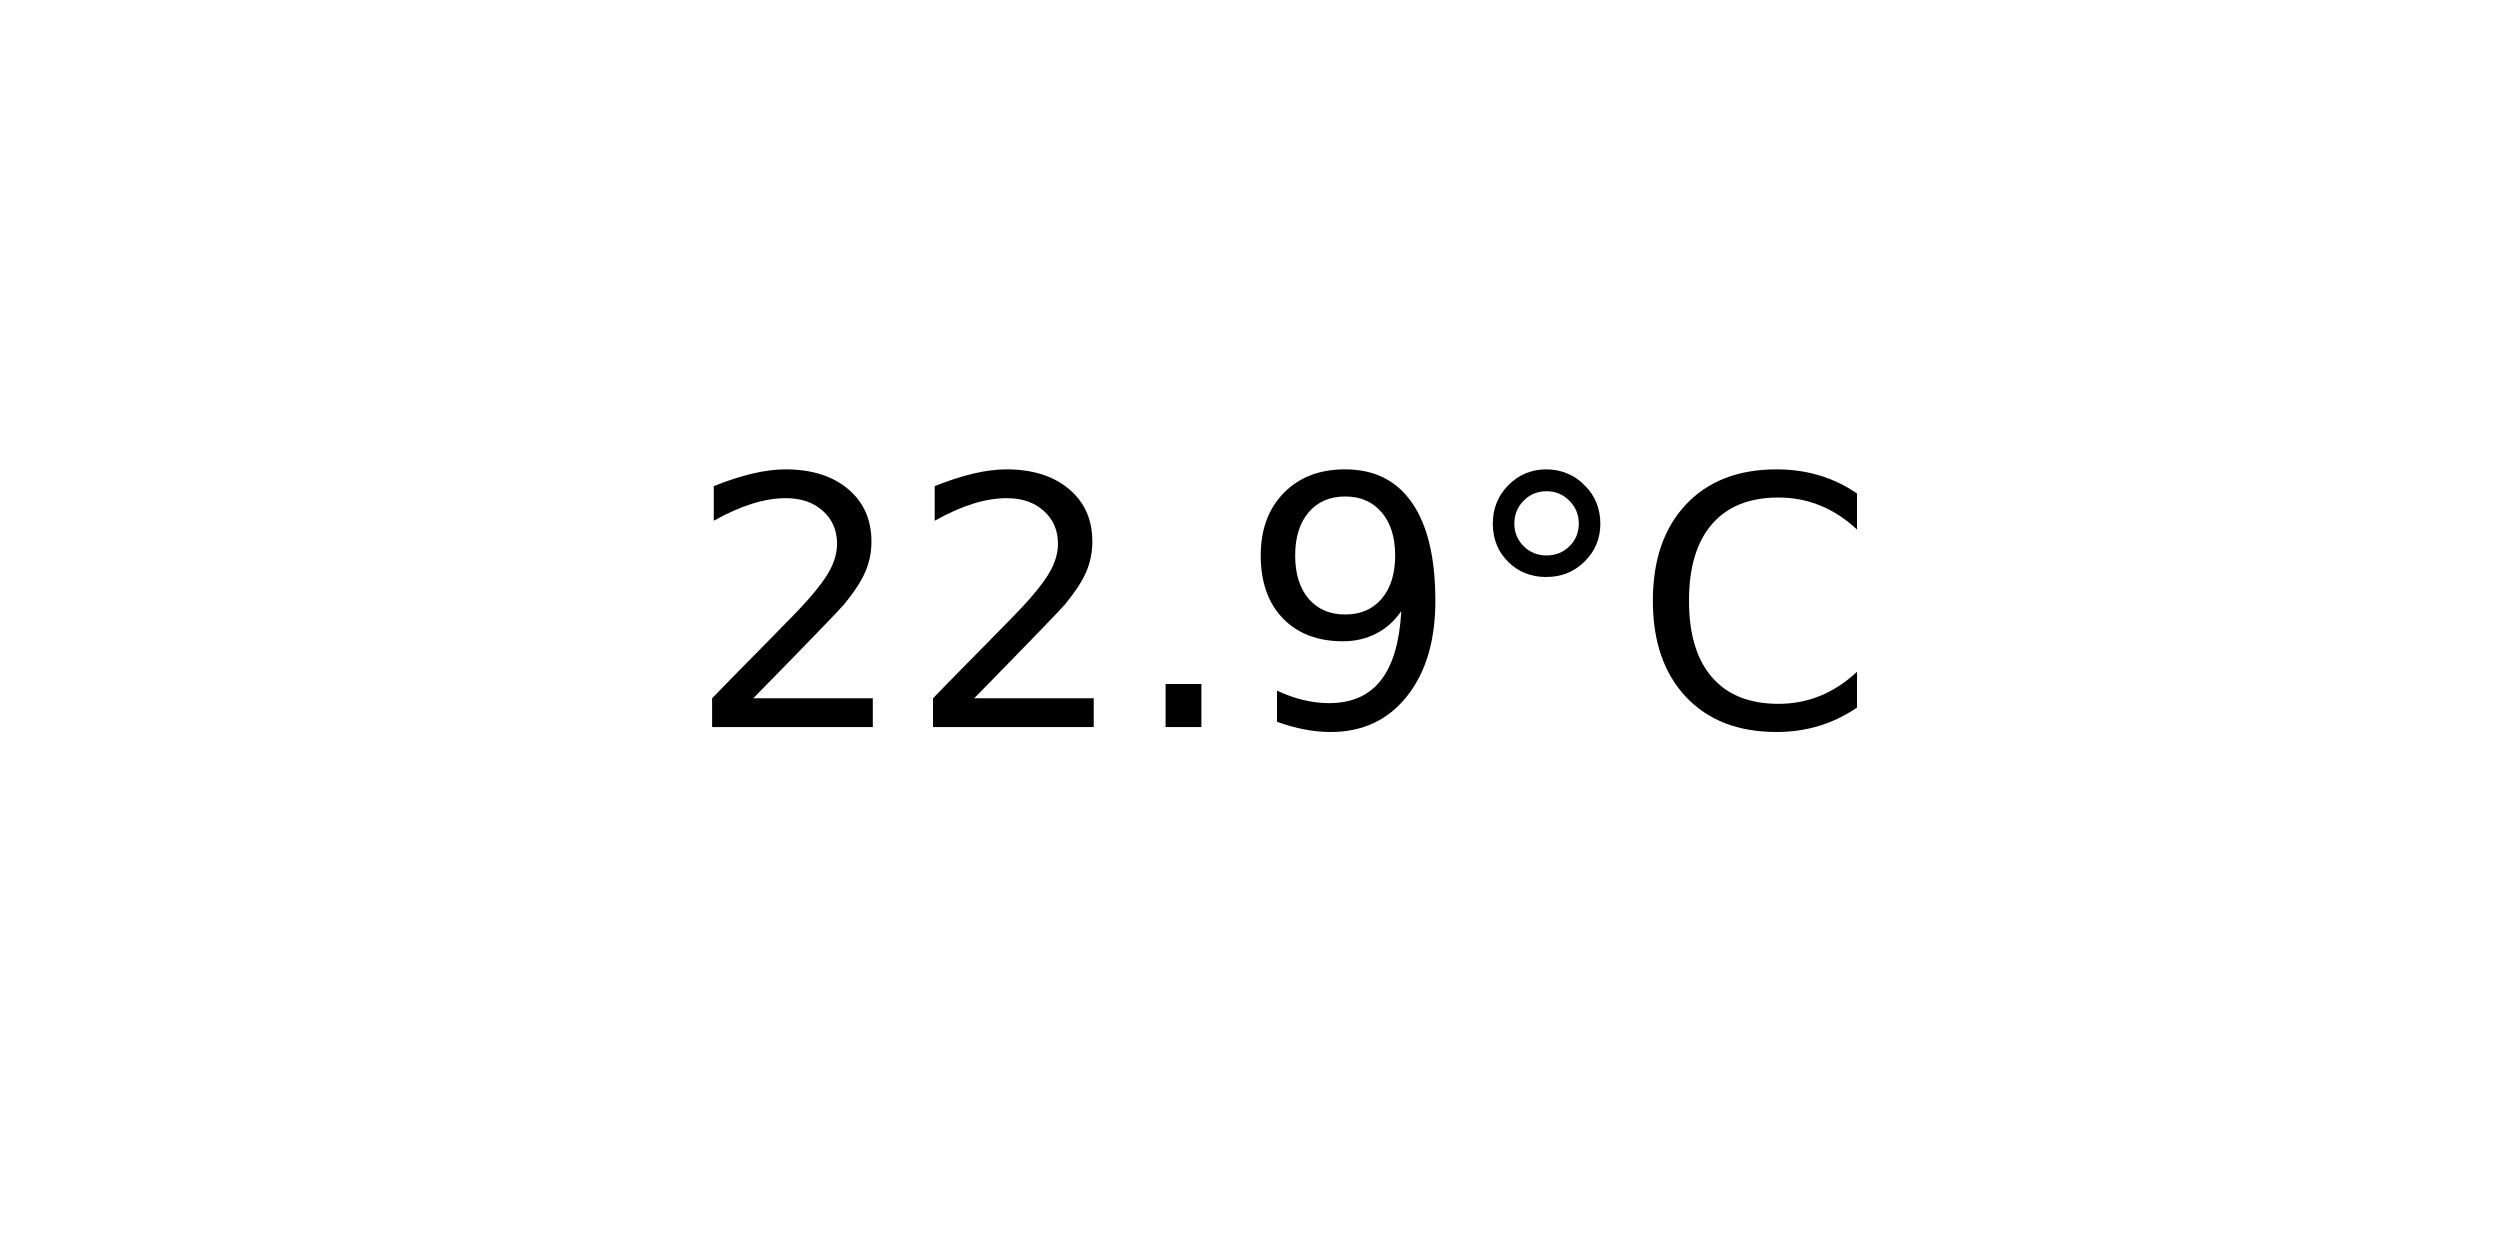
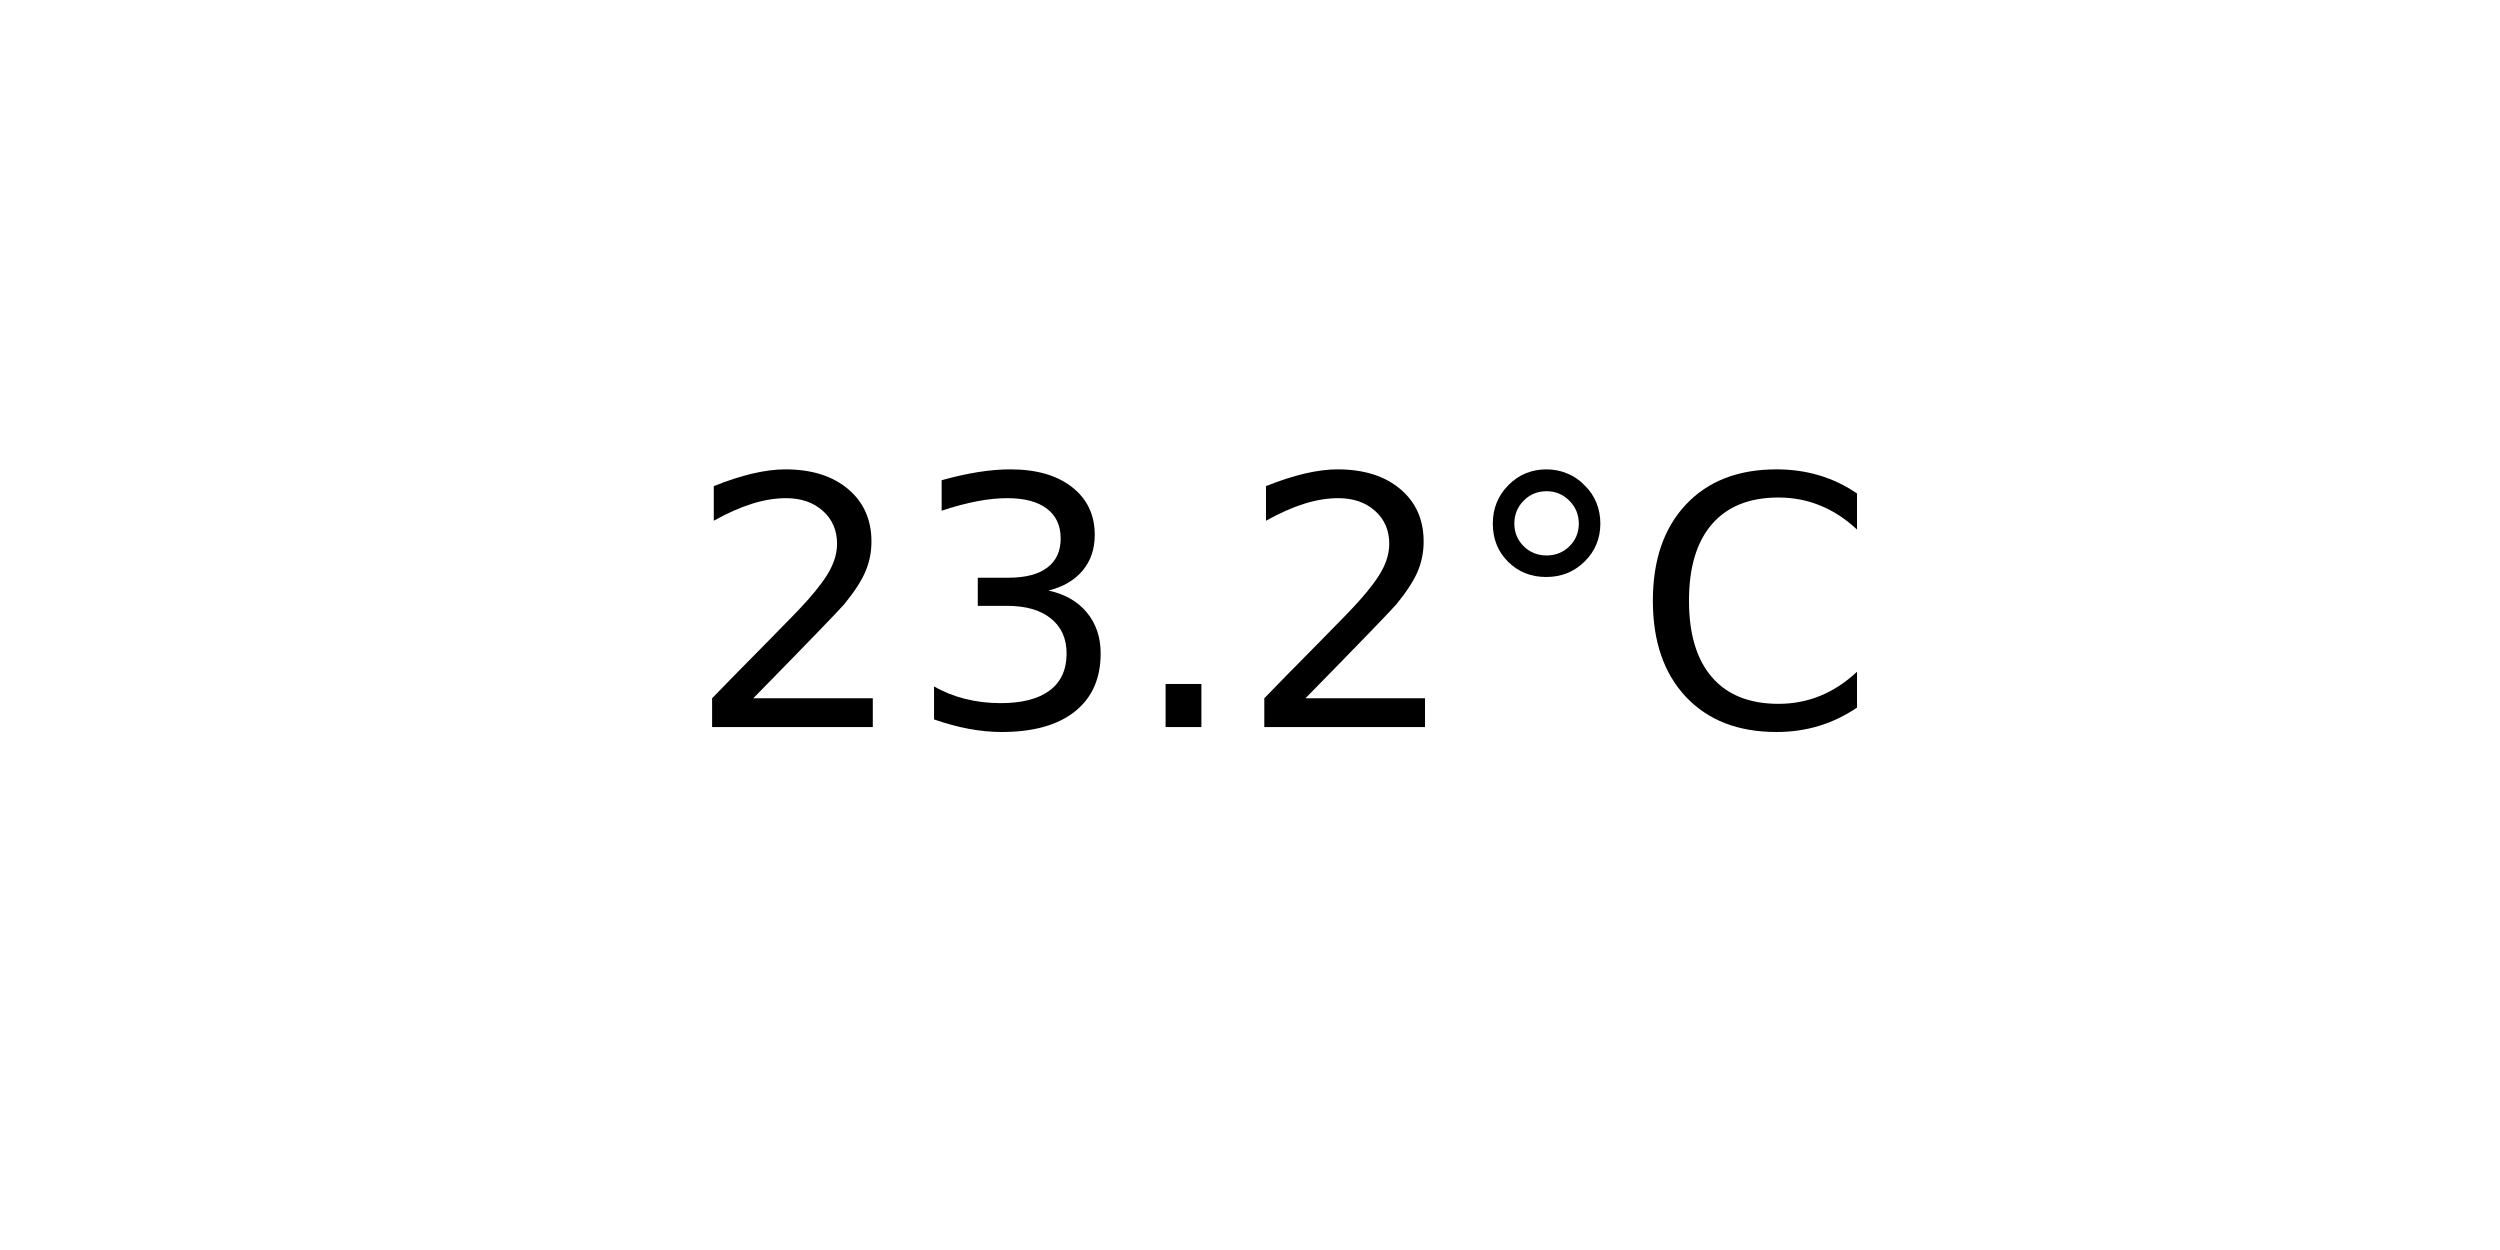
<svg xmlns="http://www.w3.org/2000/svg" xmlns:xlink="http://www.w3.org/1999/xlink" width="72pt" height="36pt" viewBox="0 0 72 36" version="1.1">
  <defs>
    <style type="text/css">*{stroke-linejoin: round; stroke-linecap: butt}</style>
  </defs>
  <g id="figure_1">
    <g id="axes_1">
      <g id="text_1">
        <g transform="translate(19.77578 20.93937) scale(0.1 -0.1)">
          <defs>
            <path id="DejaVuSans-32" d="M 1228 531  L 3431 531  L 3431 0  L 469 0  L 469 531  Q 828 903 1448 1529  Q 2069 2156 2228 2338  Q 2531 2678 2651 2914  Q 2772 3150 2772 3378  Q 2772 3750 2511 3984  Q 2250 4219 1831 4219  Q 1534 4219 1204 4116  Q 875 4013 500 3803  L 500 4441  Q 881 4594 1212 4672  Q 1544 4750 1819 4750  Q 2544 4750 2975 4387  Q 3406 4025 3406 3419  Q 3406 3131 3298 2873  Q 3191 2616 2906 2266  Q 2828 2175 2409 1742  Q 1991 1309 1228 531  z " transform="scale(0.015625)" />
+             <path id="DejaVuSans-33" d="M 2597 2516  Q 3050 2419 3304 2112  Q 3559 1806 3559 1356  Q 3559 666 3084 287  Q 2609 -91 1734 -91  Q 1441 -91 1130 -33  Q 819 25 488 141  L 488 750  Q 750 597 1062 519  Q 1375 441 1716 441  Q 2309 441 2620 675  Q 2931 909 2931 1356  Q 2931 1769 2642 2001  Q 2353 2234 1838 2234  L 1294 2234  L 1294 2753  L 1863 2753  Q 2328 2753 2575 2939  Q 2822 3125 2822 3475  Q 2822 3834 2567 4026  Q 2313 4219 1838 4219  Q 1578 4219 1281 4162  Q 984 4106 628 3988  L 628 4550  Q 988 4650 1302 4700  Q 1616 4750 1894 4750  Q 2613 4750 3031 4423  Q 3450 4097 3450 3541  Q 3450 3153 3228 2886  Q 3006 2619 2597 2516  z " transform="scale(0.015625)" />
            <path id="DejaVuSans-2e" d="M 684 794  L 1344 794  L 1344 0  L 684 0  L 684 794  z " transform="scale(0.015625)" />
-             <path id="DejaVuSans-39" d="M 703 97  L 703 672  Q 941 559 1184 500  Q 1428 441 1663 441  Q 2288 441 2617 861  Q 2947 1281 2994 2138  Q 2813 1869 2534 1725  Q 2256 1581 1919 1581  Q 1219 1581 811 2004  Q 403 2428 403 3163  Q 403 3881 828 4315  Q 1253 4750 1959 4750  Q 2769 4750 3195 4129  Q 3622 3509 3622 2328  Q 3622 1225 3098 567  Q 2575 -91 1691 -91  Q 1453 -91 1209 -44  Q 966 3 703 97  z M 1959 2075  Q 2384 2075 2632 2365  Q 2881 2656 2881 3163  Q 2881 3666 2632 3958  Q 2384 4250 1959 4250  Q 1534 4250 1286 3958  Q 1038 3666 1038 3163  Q 1038 2656 1286 2365  Q 1534 2075 1959 2075  z " transform="scale(0.015625)" />
            <path id="DejaVuSans-b0" d="M 1600 4347  Q 1350 4347 1178 4173  Q 1006 4000 1006 3750  Q 1006 3503 1178 3333  Q 1350 3163 1600 3163  Q 1850 3163 2022 3333  Q 2194 3503 2194 3750  Q 2194 3997 2020 4172  Q 1847 4347 1600 4347  z M 1600 4750  Q 1800 4750 1984 4673  Q 2169 4597 2303 4453  Q 2447 4313 2519 4134  Q 2591 3956 2591 3750  Q 2591 3338 2302 3052  Q 2013 2766 1594 2766  Q 1172 2766 890 3047  Q 609 3328 609 3750  Q 609 4169 896 4459  Q 1184 4750 1600 4750  z " transform="scale(0.015625)" />
            <path id="DejaVuSans-43" d="M 4122 4306  L 4122 3641  Q 3803 3938 3442 4084  Q 3081 4231 2675 4231  Q 1875 4231 1450 3742  Q 1025 3253 1025 2328  Q 1025 1406 1450 917  Q 1875 428 2675 428  Q 3081 428 3442 575  Q 3803 722 4122 1019  L 4122 359  Q 3791 134 3420 21  Q 3050 -91 2638 -91  Q 1578 -91 968 557  Q 359 1206 359 2328  Q 359 3453 968 4101  Q 1578 4750 2638 4750  Q 3056 4750 3426 4639  Q 3797 4528 4122 4306  z " transform="scale(0.015625)" />
          </defs>
          <use xlink:href="#DejaVuSans-32" />
-           <use xlink:href="#DejaVuSans-32" x="63.623" />
+           <use xlink:href="#DejaVuSans-33" x="63.623" />
          <use xlink:href="#DejaVuSans-2e" x="127.246" />
-           <use xlink:href="#DejaVuSans-39" x="159.033" />
+           <use xlink:href="#DejaVuSans-32" x="159.033" />
          <use xlink:href="#DejaVuSans-b0" x="222.656" />
          <use xlink:href="#DejaVuSans-43" x="272.656" />
        </g>
      </g>
    </g>
  </g>
</svg>
